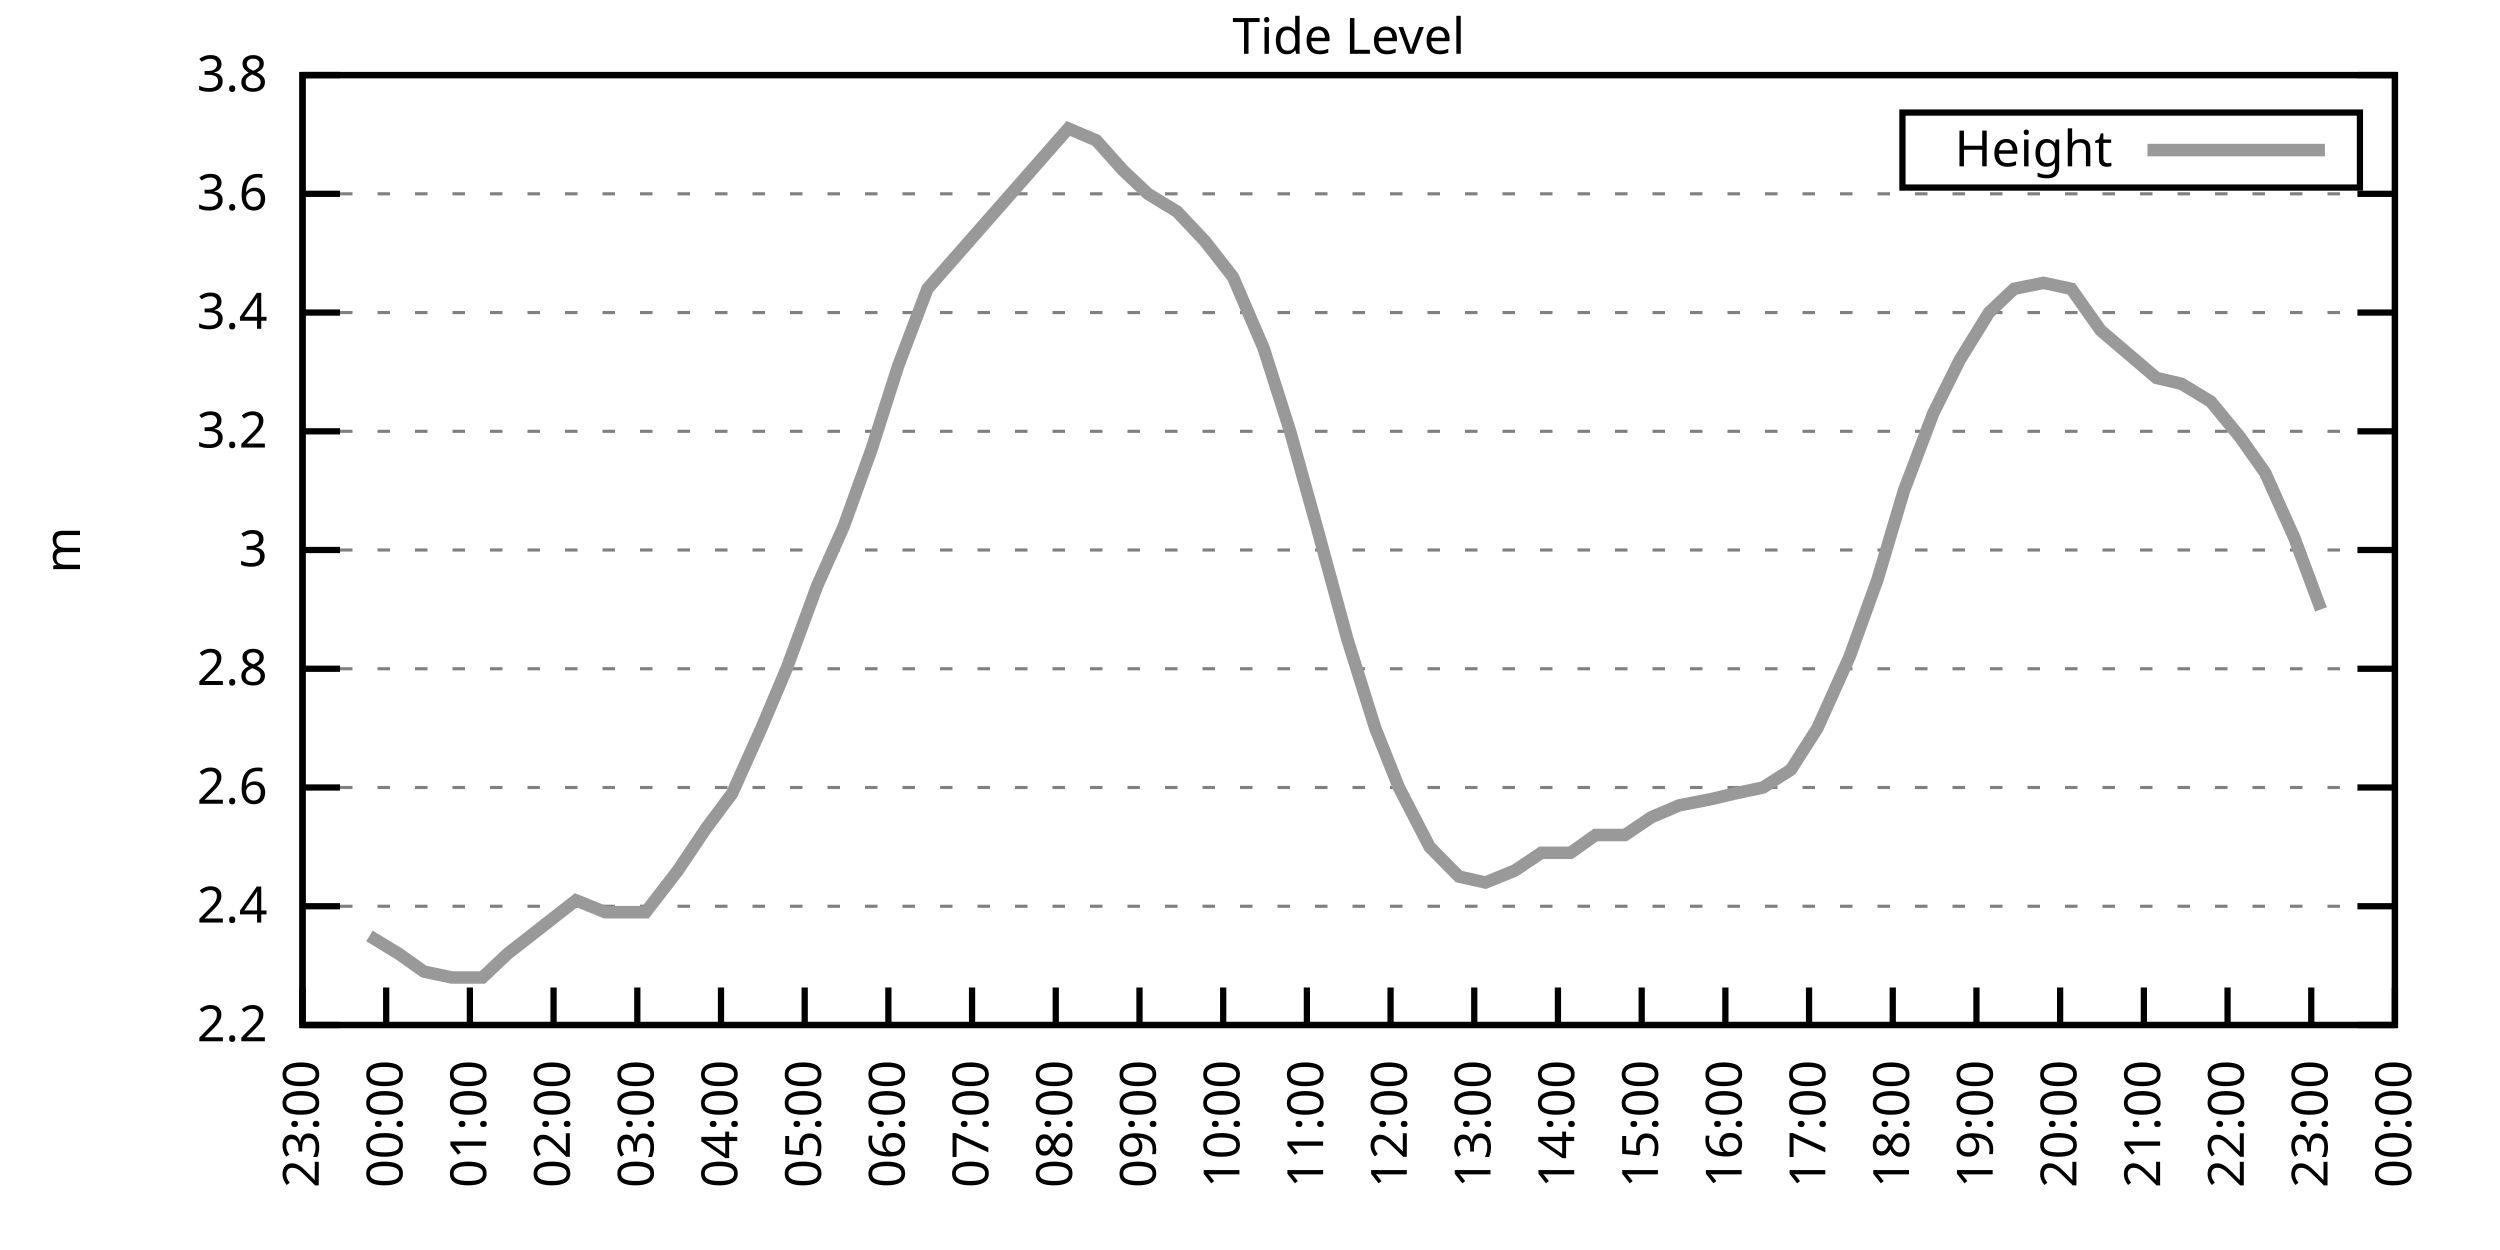
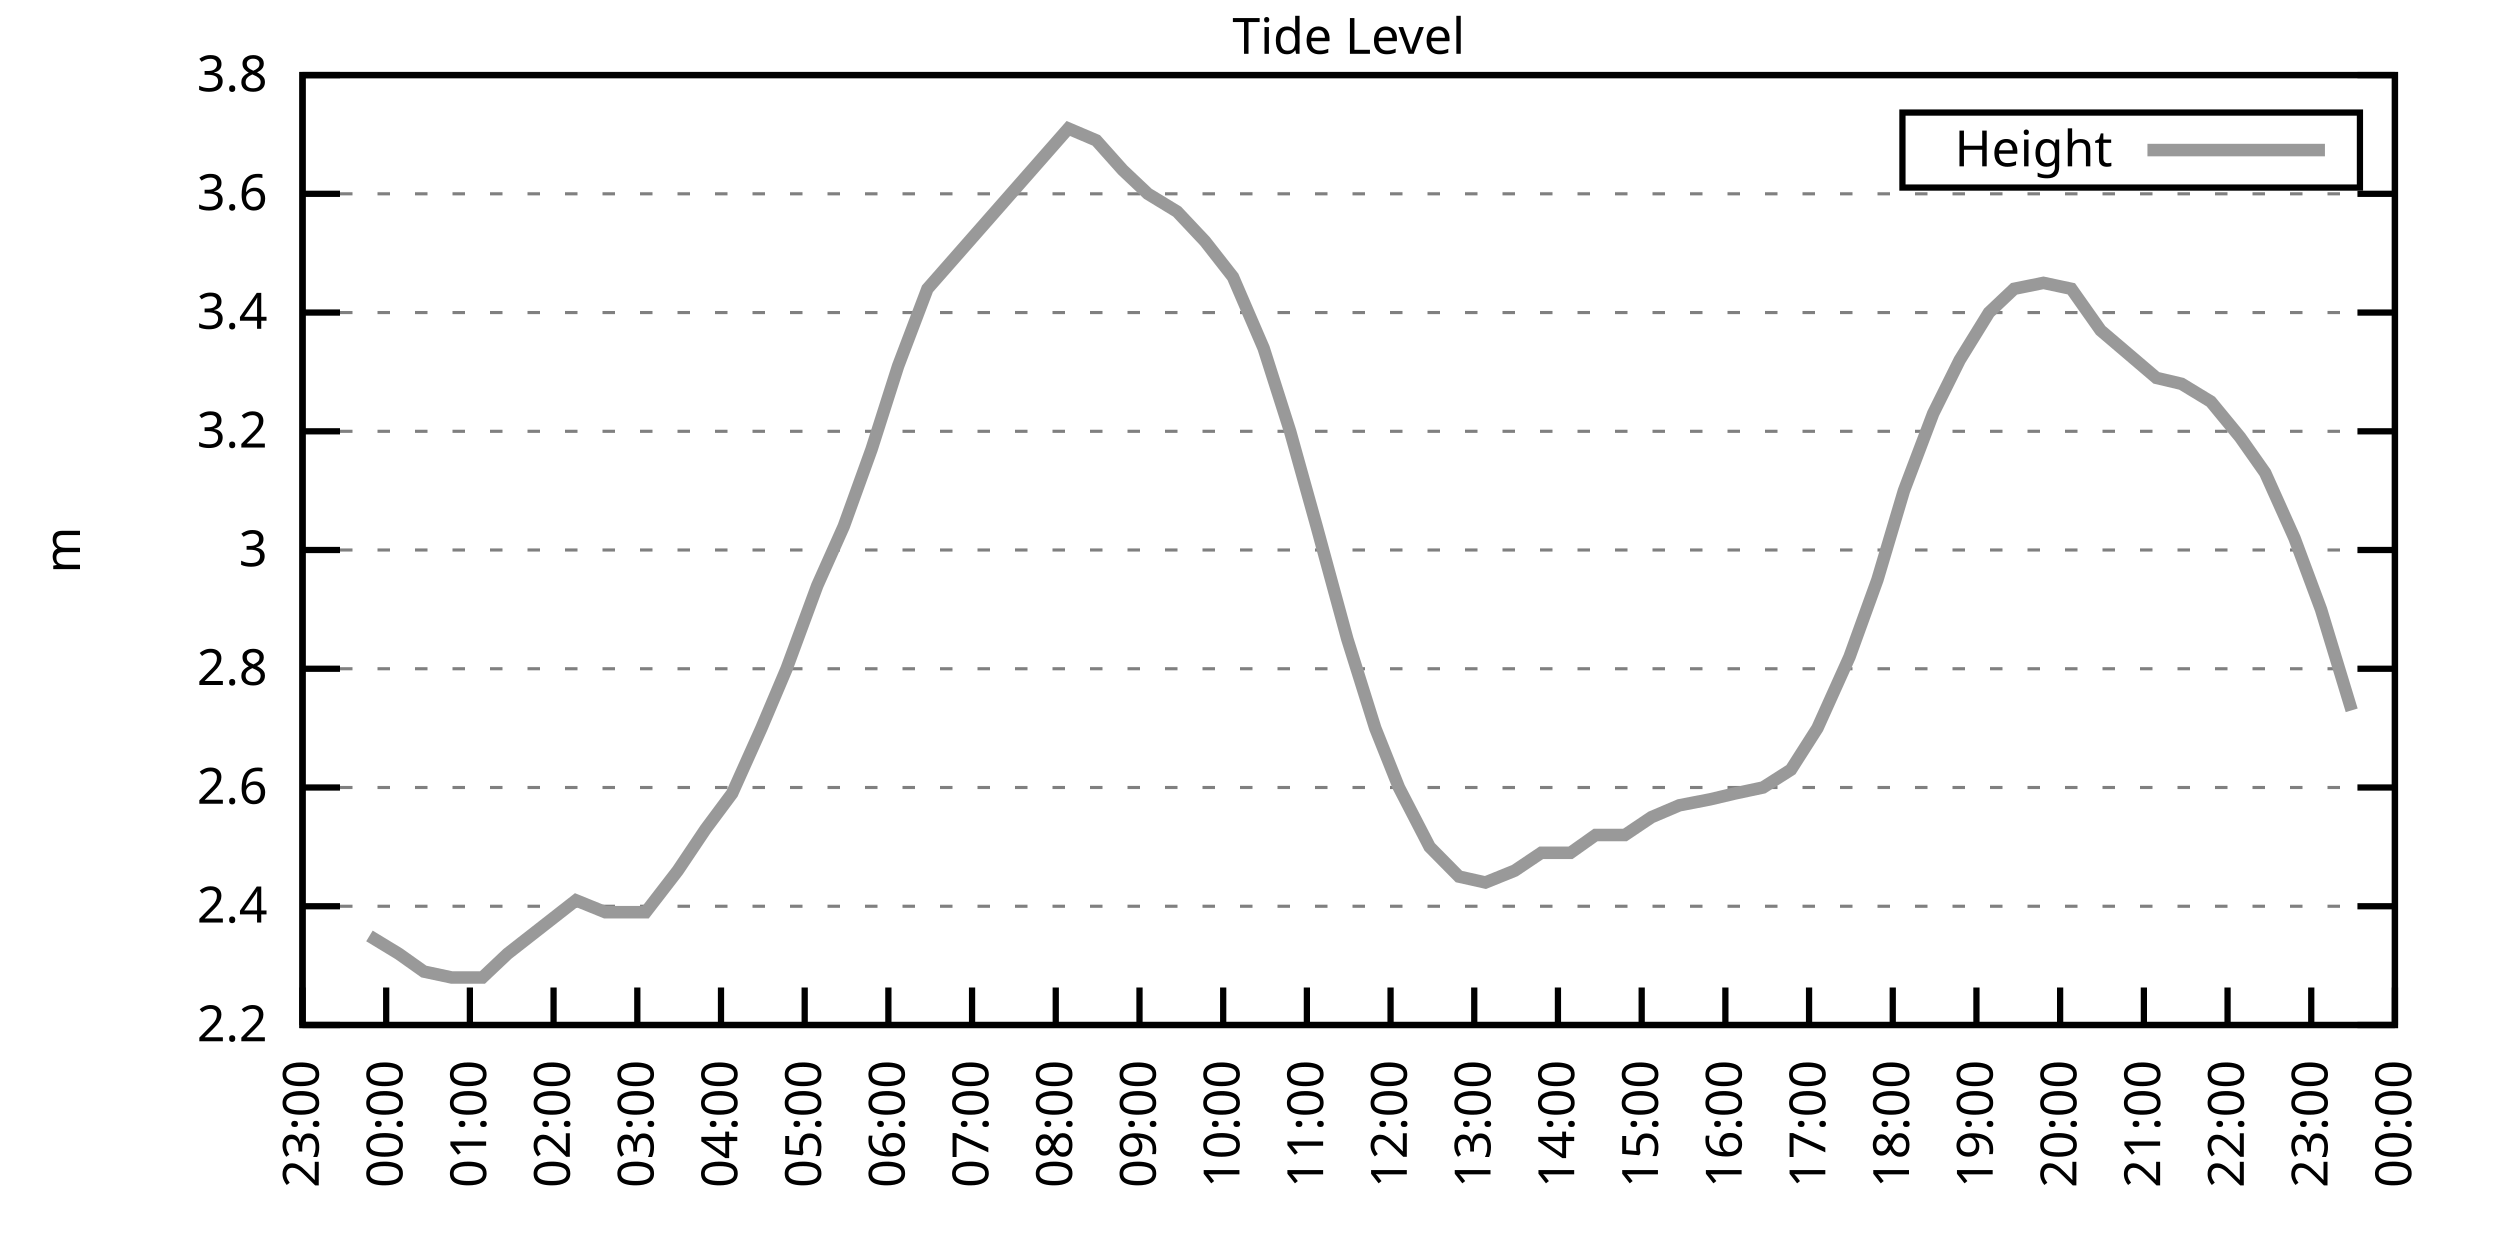
<svg xmlns="http://www.w3.org/2000/svg" xmlns:xlink="http://www.w3.org/1999/xlink" width="400" height="200" viewBox="0 0 400 200">
  <g id="gnuplot_canvas">
    <rect x="0" y="0" width="400" height="200" fill="none" />
    <defs>
      <circle id="gpDot" r="0.5" stroke-width="0.5" stroke="currentColor" />
      <path id="gpPt0" stroke-width="0.333" stroke="currentColor" d="M-1,0 h2 M0,-1 v2" />
      <path id="gpPt1" stroke-width="0.333" stroke="currentColor" d="M-1,-1 L1,1 M1,-1 L-1,1" />
      <path id="gpPt2" stroke-width="0.333" stroke="currentColor" d="M-1,0 L1,0 M0,-1 L0,1 M-1,-1 L1,1 M-1,1 L1,-1" />
      <rect id="gpPt3" stroke-width="0.333" stroke="currentColor" x="-1" y="-1" width="2" height="2" />
      <rect id="gpPt4" stroke-width="0.333" stroke="currentColor" fill="currentColor" x="-1" y="-1" width="2" height="2" />
      <circle id="gpPt5" stroke-width="0.333" stroke="currentColor" cx="0" cy="0" r="1" />
      <use xlink:href="#gpPt5" id="gpPt6" fill="currentColor" stroke="none" />
      <path id="gpPt7" stroke-width="0.333" stroke="currentColor" d="M0,-1.33 L-1.33,0.67 L1.33,0.67 z" />
      <use xlink:href="#gpPt7" id="gpPt8" fill="currentColor" stroke="none" />
      <use xlink:href="#gpPt7" id="gpPt9" stroke="currentColor" transform="rotate(180)" />
      <use xlink:href="#gpPt9" id="gpPt10" fill="currentColor" stroke="none" />
      <use xlink:href="#gpPt3" id="gpPt11" stroke="currentColor" transform="rotate(45)" />
      <use xlink:href="#gpPt11" id="gpPt12" fill="currentColor" stroke="none" />
      <path id="gpPt13" stroke-width="0.333" stroke="currentColor" d="M0,1.330 L1.265,0.411 L0.782,-1.067 L-0.782,-1.076 L-1.265,0.411 z" />
      <use xlink:href="#gpPt13" id="gpPt14" fill="currentColor" stroke="none" />
      <filter id="textbox" filterUnits="objectBoundingBox" x="0" y="0" height="1" width="1">
        <feFlood flood-color="white" flood-opacity="1" result="bgnd" />
        <feComposite in="SourceGraphic" in2="bgnd" operator="atop" />
      </filter>
      <filter id="greybox" filterUnits="objectBoundingBox" x="0" y="0" height="1" width="1">
        <feFlood flood-color="lightgrey" flood-opacity="1" result="grey" />
        <feComposite in="SourceGraphic" in2="grey" operator="atop" />
      </filter>
    </defs>
    <g fill="none" color="white" stroke="currentColor" stroke-width="1.00" stroke-linecap="butt" stroke-linejoin="miter">
</g>
    <g fill="none" color="black" stroke="currentColor" stroke-width="1.00" stroke-linecap="butt" stroke-linejoin="miter">
      <g stroke="none" shape-rendering="crispEdges">
        <polygon fill="rgb(255, 255, 255)" points="48.40,164.00 383.18,164.00 383.18,12.02 48.40,12.02 " />
      </g>
    </g>
    <g fill="none" color="black" stroke="currentColor" stroke-width="1.00" stroke-linecap="butt" stroke-linejoin="miter">
</g>
    <g fill="none" color="black" stroke="black" stroke-width="0.50" stroke-linecap="butt" stroke-linejoin="miter">
</g>
    <g fill="none" color="gray" stroke="currentColor" stroke-width="0.50" stroke-linecap="butt" stroke-linejoin="miter">
      <path stroke="gray" stroke-dasharray="2,4" class="gridline" d="M48.40,164.00 L383.19,164.00  " />
    </g>
    <g fill="none" color="gray" stroke="gray" stroke-width="1.00" stroke-linecap="butt" stroke-linejoin="miter">
</g>
    <g fill="none" color="black" stroke="currentColor" stroke-width="1.00" stroke-linecap="butt" stroke-linejoin="miter">
      <path stroke="black" d="M48.40,164.00 L54.40,164.00 M383.19,164.00 L377.19,164.00  " />
      <g transform="translate(42.80,166.60)" stroke="none" fill="black" font-family="Sans" font-size="8.00" text-anchor="end">
        <text>
          <tspan font-family="Sans"> 2.2</tspan>
        </text>
      </g>
    </g>
    <g fill="none" color="black" stroke="currentColor" stroke-width="1.00" stroke-linecap="butt" stroke-linejoin="miter">
</g>
    <g fill="none" color="black" stroke="black" stroke-width="0.50" stroke-linecap="butt" stroke-linejoin="miter">
</g>
    <g fill="none" color="gray" stroke="currentColor" stroke-width="0.50" stroke-linecap="butt" stroke-linejoin="miter">
      <path stroke="gray" stroke-dasharray="2,4" class="gridline" d="M48.40,145.00 L383.19,145.00  " />
    </g>
    <g fill="none" color="gray" stroke="gray" stroke-width="1.00" stroke-linecap="butt" stroke-linejoin="miter">
</g>
    <g fill="none" color="black" stroke="currentColor" stroke-width="1.00" stroke-linecap="butt" stroke-linejoin="miter">
      <path stroke="black" d="M48.40,145.00 L54.40,145.00 M383.19,145.00 L377.19,145.00  " />
      <g transform="translate(42.80,147.60)" stroke="none" fill="black" font-family="Sans" font-size="8.00" text-anchor="end">
        <text>
          <tspan font-family="Sans"> 2.4</tspan>
        </text>
      </g>
    </g>
    <g fill="none" color="black" stroke="currentColor" stroke-width="1.00" stroke-linecap="butt" stroke-linejoin="miter">
</g>
    <g fill="none" color="black" stroke="black" stroke-width="0.50" stroke-linecap="butt" stroke-linejoin="miter">
</g>
    <g fill="none" color="gray" stroke="currentColor" stroke-width="0.50" stroke-linecap="butt" stroke-linejoin="miter">
      <path stroke="gray" stroke-dasharray="2,4" class="gridline" d="M48.40,126.00 L383.19,126.00  " />
    </g>
    <g fill="none" color="gray" stroke="gray" stroke-width="1.00" stroke-linecap="butt" stroke-linejoin="miter">
</g>
    <g fill="none" color="black" stroke="currentColor" stroke-width="1.00" stroke-linecap="butt" stroke-linejoin="miter">
      <path stroke="black" d="M48.40,126.00 L54.40,126.00 M383.19,126.00 L377.19,126.00  " />
      <g transform="translate(42.80,128.60)" stroke="none" fill="black" font-family="Sans" font-size="8.00" text-anchor="end">
        <text>
          <tspan font-family="Sans"> 2.6</tspan>
        </text>
      </g>
    </g>
    <g fill="none" color="black" stroke="currentColor" stroke-width="1.00" stroke-linecap="butt" stroke-linejoin="miter">
</g>
    <g fill="none" color="black" stroke="black" stroke-width="0.50" stroke-linecap="butt" stroke-linejoin="miter">
</g>
    <g fill="none" color="gray" stroke="currentColor" stroke-width="0.50" stroke-linecap="butt" stroke-linejoin="miter">
      <path stroke="gray" stroke-dasharray="2,4" class="gridline" d="M48.40,107.00 L383.19,107.00  " />
    </g>
    <g fill="none" color="gray" stroke="gray" stroke-width="1.00" stroke-linecap="butt" stroke-linejoin="miter">
</g>
    <g fill="none" color="black" stroke="currentColor" stroke-width="1.00" stroke-linecap="butt" stroke-linejoin="miter">
      <path stroke="black" d="M48.40,107.00 L54.40,107.00 M383.19,107.00 L377.19,107.00  " />
      <g transform="translate(42.80,109.60)" stroke="none" fill="black" font-family="Sans" font-size="8.00" text-anchor="end">
        <text>
          <tspan font-family="Sans"> 2.8</tspan>
        </text>
      </g>
    </g>
    <g fill="none" color="black" stroke="currentColor" stroke-width="1.00" stroke-linecap="butt" stroke-linejoin="miter">
</g>
    <g fill="none" color="black" stroke="black" stroke-width="0.50" stroke-linecap="butt" stroke-linejoin="miter">
</g>
    <g fill="none" color="gray" stroke="currentColor" stroke-width="0.50" stroke-linecap="butt" stroke-linejoin="miter">
      <path stroke="gray" stroke-dasharray="2,4" class="gridline" d="M48.40,88.00 L383.19,88.00  " />
    </g>
    <g fill="none" color="gray" stroke="gray" stroke-width="1.00" stroke-linecap="butt" stroke-linejoin="miter">
</g>
    <g fill="none" color="black" stroke="currentColor" stroke-width="1.00" stroke-linecap="butt" stroke-linejoin="miter">
      <path stroke="black" d="M48.40,88.00 L54.40,88.00 M383.19,88.00 L377.19,88.00  " />
      <g transform="translate(42.80,90.60)" stroke="none" fill="black" font-family="Sans" font-size="8.00" text-anchor="end">
        <text>
          <tspan font-family="Sans"> 3</tspan>
        </text>
      </g>
    </g>
    <g fill="none" color="black" stroke="currentColor" stroke-width="1.00" stroke-linecap="butt" stroke-linejoin="miter">
</g>
    <g fill="none" color="black" stroke="black" stroke-width="0.50" stroke-linecap="butt" stroke-linejoin="miter">
</g>
    <g fill="none" color="gray" stroke="currentColor" stroke-width="0.50" stroke-linecap="butt" stroke-linejoin="miter">
      <path stroke="gray" stroke-dasharray="2,4" class="gridline" d="M48.40,69.01 L383.19,69.01  " />
    </g>
    <g fill="none" color="gray" stroke="gray" stroke-width="1.00" stroke-linecap="butt" stroke-linejoin="miter">
</g>
    <g fill="none" color="black" stroke="currentColor" stroke-width="1.00" stroke-linecap="butt" stroke-linejoin="miter">
      <path stroke="black" d="M48.40,69.01 L54.40,69.01 M383.19,69.01 L377.19,69.01  " />
      <g transform="translate(42.80,71.61)" stroke="none" fill="black" font-family="Sans" font-size="8.00" text-anchor="end">
        <text>
          <tspan font-family="Sans"> 3.2</tspan>
        </text>
      </g>
    </g>
    <g fill="none" color="black" stroke="currentColor" stroke-width="1.00" stroke-linecap="butt" stroke-linejoin="miter">
</g>
    <g fill="none" color="black" stroke="black" stroke-width="0.50" stroke-linecap="butt" stroke-linejoin="miter">
</g>
    <g fill="none" color="gray" stroke="currentColor" stroke-width="0.50" stroke-linecap="butt" stroke-linejoin="miter">
      <path stroke="gray" stroke-dasharray="2,4" class="gridline" d="M48.40,50.01 L383.19,50.01  " />
    </g>
    <g fill="none" color="gray" stroke="gray" stroke-width="1.00" stroke-linecap="butt" stroke-linejoin="miter">
</g>
    <g fill="none" color="black" stroke="currentColor" stroke-width="1.00" stroke-linecap="butt" stroke-linejoin="miter">
      <path stroke="black" d="M48.40,50.01 L54.40,50.01 M383.19,50.01 L377.19,50.01  " />
      <g transform="translate(42.80,52.61)" stroke="none" fill="black" font-family="Sans" font-size="8.00" text-anchor="end">
        <text>
          <tspan font-family="Sans"> 3.4</tspan>
        </text>
      </g>
    </g>
    <g fill="none" color="black" stroke="currentColor" stroke-width="1.00" stroke-linecap="butt" stroke-linejoin="miter">
</g>
    <g fill="none" color="black" stroke="black" stroke-width="0.50" stroke-linecap="butt" stroke-linejoin="miter">
</g>
    <g fill="none" color="gray" stroke="currentColor" stroke-width="0.50" stroke-linecap="butt" stroke-linejoin="miter">
      <path stroke="gray" stroke-dasharray="2,4" class="gridline" d="M48.40,31.01 L383.19,31.01  " />
    </g>
    <g fill="none" color="gray" stroke="gray" stroke-width="1.00" stroke-linecap="butt" stroke-linejoin="miter">
</g>
    <g fill="none" color="black" stroke="currentColor" stroke-width="1.00" stroke-linecap="butt" stroke-linejoin="miter">
      <path stroke="black" d="M48.40,31.01 L54.40,31.01 M383.19,31.01 L377.19,31.01  " />
      <g transform="translate(42.80,33.61)" stroke="none" fill="black" font-family="Sans" font-size="8.00" text-anchor="end">
        <text>
          <tspan font-family="Sans"> 3.6</tspan>
        </text>
      </g>
    </g>
    <g fill="none" color="black" stroke="currentColor" stroke-width="1.00" stroke-linecap="butt" stroke-linejoin="miter">
</g>
    <g fill="none" color="black" stroke="black" stroke-width="0.50" stroke-linecap="butt" stroke-linejoin="miter">
</g>
    <g fill="none" color="gray" stroke="currentColor" stroke-width="0.50" stroke-linecap="butt" stroke-linejoin="miter">
      <path stroke="gray" stroke-dasharray="2,4" class="gridline" d="M48.40,12.01 L383.19,12.01  " />
    </g>
    <g fill="none" color="gray" stroke="gray" stroke-width="1.00" stroke-linecap="butt" stroke-linejoin="miter">
</g>
    <g fill="none" color="black" stroke="currentColor" stroke-width="1.00" stroke-linecap="butt" stroke-linejoin="miter">
      <path stroke="black" d="M48.40,12.01 L54.40,12.01 M383.19,12.01 L377.19,12.01  " />
      <g transform="translate(42.80,14.61)" stroke="none" fill="black" font-family="Sans" font-size="8.00" text-anchor="end">
        <text>
          <tspan font-family="Sans"> 3.8</tspan>
        </text>
      </g>
    </g>
    <g fill="none" color="black" stroke="currentColor" stroke-width="1.00" stroke-linecap="butt" stroke-linejoin="miter">
      <path stroke="black" d="M48.40,164.00 L48.40,158.00  " />
      <g transform="translate(51.00,169.60) rotate(270.00)" stroke="none" fill="black" font-family="Sans" font-size="8.00" text-anchor="end">
        <text>
          <tspan font-family="Sans">23:00</tspan>
        </text>
      </g>
    </g>
    <g fill="none" color="black" stroke="currentColor" stroke-width="1.00" stroke-linecap="butt" stroke-linejoin="miter">
      <path stroke="black" d="M61.79,164.00 L61.79,158.00  " />
      <g transform="translate(64.39,169.60) rotate(270.00)" stroke="none" fill="black" font-family="Sans" font-size="8.00" text-anchor="end">
        <text>
          <tspan font-family="Sans">00:00</tspan>
        </text>
      </g>
    </g>
    <g fill="none" color="black" stroke="currentColor" stroke-width="1.00" stroke-linecap="butt" stroke-linejoin="miter">
      <path stroke="black" d="M75.18,164.00 L75.18,158.00  " />
      <g transform="translate(77.78,169.60) rotate(270.00)" stroke="none" fill="black" font-family="Sans" font-size="8.00" text-anchor="end">
        <text>
          <tspan font-family="Sans">01:00</tspan>
        </text>
      </g>
    </g>
    <g fill="none" color="black" stroke="currentColor" stroke-width="1.00" stroke-linecap="butt" stroke-linejoin="miter">
      <path stroke="black" d="M88.57,164.00 L88.57,158.00  " />
      <g transform="translate(91.17,169.60) rotate(270.00)" stroke="none" fill="black" font-family="Sans" font-size="8.00" text-anchor="end">
        <text>
          <tspan font-family="Sans">02:00</tspan>
        </text>
      </g>
    </g>
    <g fill="none" color="black" stroke="currentColor" stroke-width="1.00" stroke-linecap="butt" stroke-linejoin="miter">
      <path stroke="black" d="M101.97,164.00 L101.97,158.00  " />
      <g transform="translate(104.57,169.60) rotate(270.00)" stroke="none" fill="black" font-family="Sans" font-size="8.00" text-anchor="end">
        <text>
          <tspan font-family="Sans">03:00</tspan>
        </text>
      </g>
    </g>
    <g fill="none" color="black" stroke="currentColor" stroke-width="1.00" stroke-linecap="butt" stroke-linejoin="miter">
      <path stroke="black" d="M115.36,164.00 L115.36,158.00  " />
      <g transform="translate(117.96,169.60) rotate(270.00)" stroke="none" fill="black" font-family="Sans" font-size="8.00" text-anchor="end">
        <text>
          <tspan font-family="Sans">04:00</tspan>
        </text>
      </g>
    </g>
    <g fill="none" color="black" stroke="currentColor" stroke-width="1.00" stroke-linecap="butt" stroke-linejoin="miter">
      <path stroke="black" d="M128.75,164.00 L128.75,158.00  " />
      <g transform="translate(131.35,169.60) rotate(270.00)" stroke="none" fill="black" font-family="Sans" font-size="8.00" text-anchor="end">
        <text>
          <tspan font-family="Sans">05:00</tspan>
        </text>
      </g>
    </g>
    <g fill="none" color="black" stroke="currentColor" stroke-width="1.00" stroke-linecap="butt" stroke-linejoin="miter">
      <path stroke="black" d="M142.14,164.00 L142.14,158.00  " />
      <g transform="translate(144.74,169.60) rotate(270.00)" stroke="none" fill="black" font-family="Sans" font-size="8.00" text-anchor="end">
        <text>
          <tspan font-family="Sans">06:00</tspan>
        </text>
      </g>
    </g>
    <g fill="none" color="black" stroke="currentColor" stroke-width="1.00" stroke-linecap="butt" stroke-linejoin="miter">
      <path stroke="black" d="M155.53,164.00 L155.53,158.00  " />
      <g transform="translate(158.13,169.60) rotate(270.00)" stroke="none" fill="black" font-family="Sans" font-size="8.00" text-anchor="end">
        <text>
          <tspan font-family="Sans">07:00</tspan>
        </text>
      </g>
    </g>
    <g fill="none" color="black" stroke="currentColor" stroke-width="1.00" stroke-linecap="butt" stroke-linejoin="miter">
      <path stroke="black" d="M168.92,164.00 L168.92,158.00  " />
      <g transform="translate(171.52,169.60) rotate(270.00)" stroke="none" fill="black" font-family="Sans" font-size="8.00" text-anchor="end">
        <text>
          <tspan font-family="Sans">08:00</tspan>
        </text>
      </g>
    </g>
    <g fill="none" color="black" stroke="currentColor" stroke-width="1.00" stroke-linecap="butt" stroke-linejoin="miter">
      <path stroke="black" d="M182.32,164.00 L182.32,158.00  " />
      <g transform="translate(184.92,169.60) rotate(270.00)" stroke="none" fill="black" font-family="Sans" font-size="8.00" text-anchor="end">
        <text>
          <tspan font-family="Sans">09:00</tspan>
        </text>
      </g>
    </g>
    <g fill="none" color="black" stroke="currentColor" stroke-width="1.00" stroke-linecap="butt" stroke-linejoin="miter">
      <path stroke="black" d="M195.71,164.00 L195.71,158.00  " />
      <g transform="translate(198.31,169.60) rotate(270.00)" stroke="none" fill="black" font-family="Sans" font-size="8.00" text-anchor="end">
        <text>
          <tspan font-family="Sans">10:00</tspan>
        </text>
      </g>
    </g>
    <g fill="none" color="black" stroke="currentColor" stroke-width="1.00" stroke-linecap="butt" stroke-linejoin="miter">
      <path stroke="black" d="M209.10,164.00 L209.10,158.00  " />
      <g transform="translate(211.70,169.60) rotate(270.00)" stroke="none" fill="black" font-family="Sans" font-size="8.00" text-anchor="end">
        <text>
          <tspan font-family="Sans">11:00</tspan>
        </text>
      </g>
    </g>
    <g fill="none" color="black" stroke="currentColor" stroke-width="1.00" stroke-linecap="butt" stroke-linejoin="miter">
      <path stroke="black" d="M222.49,164.00 L222.49,158.00  " />
      <g transform="translate(225.09,169.60) rotate(270.00)" stroke="none" fill="black" font-family="Sans" font-size="8.00" text-anchor="end">
        <text>
          <tspan font-family="Sans">12:00</tspan>
        </text>
      </g>
    </g>
    <g fill="none" color="black" stroke="currentColor" stroke-width="1.00" stroke-linecap="butt" stroke-linejoin="miter">
      <path stroke="black" d="M235.88,164.00 L235.88,158.00  " />
      <g transform="translate(238.48,169.60) rotate(270.00)" stroke="none" fill="black" font-family="Sans" font-size="8.00" text-anchor="end">
        <text>
          <tspan font-family="Sans">13:00</tspan>
        </text>
      </g>
    </g>
    <g fill="none" color="black" stroke="currentColor" stroke-width="1.00" stroke-linecap="butt" stroke-linejoin="miter">
      <path stroke="black" d="M249.27,164.00 L249.27,158.00  " />
      <g transform="translate(251.87,169.60) rotate(270.00)" stroke="none" fill="black" font-family="Sans" font-size="8.00" text-anchor="end">
        <text>
          <tspan font-family="Sans">14:00</tspan>
        </text>
      </g>
    </g>
    <g fill="none" color="black" stroke="currentColor" stroke-width="1.00" stroke-linecap="butt" stroke-linejoin="miter">
      <path stroke="black" d="M262.67,164.00 L262.67,158.00  " />
      <g transform="translate(265.27,169.60) rotate(270.00)" stroke="none" fill="black" font-family="Sans" font-size="8.00" text-anchor="end">
        <text>
          <tspan font-family="Sans">15:00</tspan>
        </text>
      </g>
    </g>
    <g fill="none" color="black" stroke="currentColor" stroke-width="1.00" stroke-linecap="butt" stroke-linejoin="miter">
      <path stroke="black" d="M276.06,164.00 L276.06,158.00  " />
      <g transform="translate(278.66,169.60) rotate(270.00)" stroke="none" fill="black" font-family="Sans" font-size="8.00" text-anchor="end">
        <text>
          <tspan font-family="Sans">16:00</tspan>
        </text>
      </g>
    </g>
    <g fill="none" color="black" stroke="currentColor" stroke-width="1.00" stroke-linecap="butt" stroke-linejoin="miter">
      <path stroke="black" d="M289.45,164.00 L289.45,158.00  " />
      <g transform="translate(292.05,169.60) rotate(270.00)" stroke="none" fill="black" font-family="Sans" font-size="8.00" text-anchor="end">
        <text>
          <tspan font-family="Sans">17:00</tspan>
        </text>
      </g>
    </g>
    <g fill="none" color="black" stroke="currentColor" stroke-width="1.00" stroke-linecap="butt" stroke-linejoin="miter">
      <path stroke="black" d="M302.84,164.00 L302.84,158.00  " />
      <g transform="translate(305.44,169.60) rotate(270.00)" stroke="none" fill="black" font-family="Sans" font-size="8.00" text-anchor="end">
        <text>
          <tspan font-family="Sans">18:00</tspan>
        </text>
      </g>
    </g>
    <g fill="none" color="black" stroke="currentColor" stroke-width="1.00" stroke-linecap="butt" stroke-linejoin="miter">
      <path stroke="black" d="M316.23,164.00 L316.23,158.00  " />
      <g transform="translate(318.83,169.60) rotate(270.00)" stroke="none" fill="black" font-family="Sans" font-size="8.00" text-anchor="end">
        <text>
          <tspan font-family="Sans">19:00</tspan>
        </text>
      </g>
    </g>
    <g fill="none" color="black" stroke="currentColor" stroke-width="1.00" stroke-linecap="butt" stroke-linejoin="miter">
      <path stroke="black" d="M329.62,164.00 L329.62,158.00  " />
      <g transform="translate(332.22,169.60) rotate(270.00)" stroke="none" fill="black" font-family="Sans" font-size="8.00" text-anchor="end">
        <text>
          <tspan font-family="Sans">20:00</tspan>
        </text>
      </g>
    </g>
    <g fill="none" color="black" stroke="currentColor" stroke-width="1.00" stroke-linecap="butt" stroke-linejoin="miter">
      <path stroke="black" d="M343.02,164.00 L343.02,158.00  " />
      <g transform="translate(345.62,169.60) rotate(270.00)" stroke="none" fill="black" font-family="Sans" font-size="8.00" text-anchor="end">
        <text>
          <tspan font-family="Sans">21:00</tspan>
        </text>
      </g>
    </g>
    <g fill="none" color="black" stroke="currentColor" stroke-width="1.00" stroke-linecap="butt" stroke-linejoin="miter">
      <path stroke="black" d="M356.41,164.00 L356.41,158.00  " />
      <g transform="translate(359.01,169.60) rotate(270.00)" stroke="none" fill="black" font-family="Sans" font-size="8.00" text-anchor="end">
        <text>
          <tspan font-family="Sans">22:00</tspan>
        </text>
      </g>
    </g>
    <g fill="none" color="black" stroke="currentColor" stroke-width="1.00" stroke-linecap="butt" stroke-linejoin="miter">
      <path stroke="black" d="M369.80,164.00 L369.80,158.00  " />
      <g transform="translate(372.40,169.60) rotate(270.00)" stroke="none" fill="black" font-family="Sans" font-size="8.00" text-anchor="end">
        <text>
          <tspan font-family="Sans">23:00</tspan>
        </text>
      </g>
    </g>
    <g fill="none" color="black" stroke="currentColor" stroke-width="1.00" stroke-linecap="butt" stroke-linejoin="miter">
      <path stroke="black" d="M383.19,164.00 L383.19,158.00  " />
      <g transform="translate(385.79,169.60) rotate(270.00)" stroke="none" fill="black" font-family="Sans" font-size="8.00" text-anchor="end">
        <text>
          <tspan font-family="Sans">00:00</tspan>
        </text>
      </g>
    </g>
    <g fill="none" color="black" stroke="currentColor" stroke-width="1.00" stroke-linecap="butt" stroke-linejoin="miter">
</g>
    <g fill="none" color="black" stroke="currentColor" stroke-width="1.00" stroke-linecap="butt" stroke-linejoin="miter">
      <path stroke="black" d="M48.40,12.01 L48.40,164.00 L383.19,164.00 L383.19,12.01 L48.40,12.01 Z  " />
    </g>
    <g fill="none" color="black" stroke="currentColor" stroke-width="1.00" stroke-linecap="butt" stroke-linejoin="miter">
</g>
    <g fill="none" color="black" stroke="currentColor" stroke-width="1.00" stroke-linecap="butt" stroke-linejoin="miter">
      <path stroke="black" d="M304.39,30.01 L304.39,18.01 L377.59,18.01 L377.59,30.01 L304.39,30.01 Z  " />
    </g>
    <g id="Tide_level_plot_1">
      <g fill="none" color="white" stroke="black" stroke-width="2.00" stroke-linecap="butt" stroke-linejoin="miter">
</g>
      <g fill="none" color="black" stroke="currentColor" stroke-width="2.00" stroke-linecap="butt" stroke-linejoin="miter">
        <g transform="translate(337.99,26.61)" stroke="none" fill="black" font-family="Sans" font-size="8.00" text-anchor="end">
          <text>
            <tspan font-family="Sans">Height</tspan>
          </text>
        </g>
      </g>
      <g fill="none" color="black" stroke="currentColor" stroke-width="2.00" stroke-linecap="butt" stroke-linejoin="miter">
-         <path stroke="rgb(153, 153, 153)" d="M343.59,24.01 L371.99,24.01 M59.11,149.75 L63.80,152.60 L67.82,155.45 L72.28,156.40 L77.19,156.40 L81.21,152.60   L92.15,144.05 L96.83,145.95 L103.31,145.95 L108.44,139.30 L112.90,132.65 L117.14,126.95 L121.83,116.50 L125.85,107.00   L130.76,93.70 L135.00,84.21 L139.46,71.86 L143.70,58.56 L148.39,46.21 L170.93,20.56 L175.40,22.46 L179.64,27.21   L183.66,31.01 L188.34,33.86 L192.81,38.61 L197.27,44.31 L202.18,55.71 L206.42,69.01 L210.66,84.21 L215.57,102.25   L220.04,116.50 L223.83,126.00 L228.74,135.50 L233.43,140.25 L237.67,141.20 L242.36,139.30 L246.60,136.45 L251.28,136.45   L255.30,133.60 L259.99,133.60 L264.23,130.75 L268.69,128.85 L273.60,127.90 L277.62,126.95 L282.08,126.00 L286.55,123.15   L290.79,116.50 L295.92,105.10 L300.39,92.75 L304.63,78.51 L309.31,66.16 L313.55,57.61 L318.24,50.01 L322.26,46.21   L326.95,45.26 L331.41,46.21 L336.10,52.86 L340.56,56.66 L345.02,60.46 L349.04,61.41 L353.73,64.26 L358.42,69.96   L362.43,75.66 L367.12,86.11 L371.36,97.50  " />
+         <path stroke="rgb(153, 153, 153)" d="M343.59,24.01 L371.99,24.01 M59.11,149.75 L63.80,152.60 L67.82,155.45 L72.28,156.40 L77.19,156.40 L81.21,152.60   L92.15,144.05 L96.83,145.95 L103.31,145.95 L108.44,139.30 L112.90,132.65 L117.14,126.95 L121.83,116.50 L125.85,107.00   L130.76,93.70 L135.00,84.21 L139.46,71.86 L143.70,58.56 L148.39,46.21 L170.93,20.56 L175.40,22.46 L179.64,27.21   L183.66,31.01 L188.34,33.86 L192.81,38.61 L197.27,44.31 L202.18,55.71 L206.42,69.01 L210.66,84.21 L215.57,102.25   L220.04,116.50 L223.83,126.00 L228.74,135.50 L233.43,140.25 L237.67,141.20 L242.36,139.30 L246.60,136.45 L251.28,136.45   L255.30,133.60 L259.99,133.60 L264.23,130.75 L268.69,128.85 L273.60,127.90 L277.62,126.95 L282.08,126.00 L286.55,123.15   L290.79,116.50 L295.92,105.10 L300.39,92.75 L304.63,78.51 L309.31,66.16 L313.55,57.61 L318.24,50.01 L322.26,46.21   L326.95,45.26 L331.41,46.21 L336.10,52.86 L340.56,56.66 L345.02,60.46 L349.04,61.41 L353.73,64.26 L358.42,69.96   L362.43,75.66 L367.12,86.11 L371.36,97.50 L376.27,113.65  " />
      </g>
    </g>
    <g fill="none" color="black" stroke="currentColor" stroke-width="2.00" stroke-linecap="butt" stroke-linejoin="miter">
</g>
    <g fill="none" color="black" stroke="black" stroke-width="1.00" stroke-linecap="butt" stroke-linejoin="miter">
</g>
    <g fill="none" color="black" stroke="currentColor" stroke-width="1.00" stroke-linecap="butt" stroke-linejoin="miter">
      <path stroke="black" d="M48.40,12.01 L48.40,164.00 L383.19,164.00 L383.19,12.01 L48.40,12.01 Z  " />
      <g transform="translate(12.80,88.01) rotate(270.00)" stroke="none" fill="black" font-family="Sans" font-size="8.00" text-anchor="middle">
        <text>
          <tspan font-family="Sans">m</tspan>
        </text>
      </g>
    </g>
    <g fill="none" color="black" stroke="currentColor" stroke-width="1.00" stroke-linecap="butt" stroke-linejoin="miter">
</g>
    <g fill="none" color="black" stroke="currentColor" stroke-width="1.00" stroke-linecap="butt" stroke-linejoin="miter">
      <g transform="translate(215.79,8.61)" stroke="none" fill="black" font-family="Sans" font-size="8.00" text-anchor="middle">
        <text>
          <tspan font-family="Sans">Tide Level</tspan>
        </text>
      </g>
    </g>
    <g fill="none" color="black" stroke="currentColor" stroke-width="1.00" stroke-linecap="butt" stroke-linejoin="miter">
</g>
  </g>
</svg>
